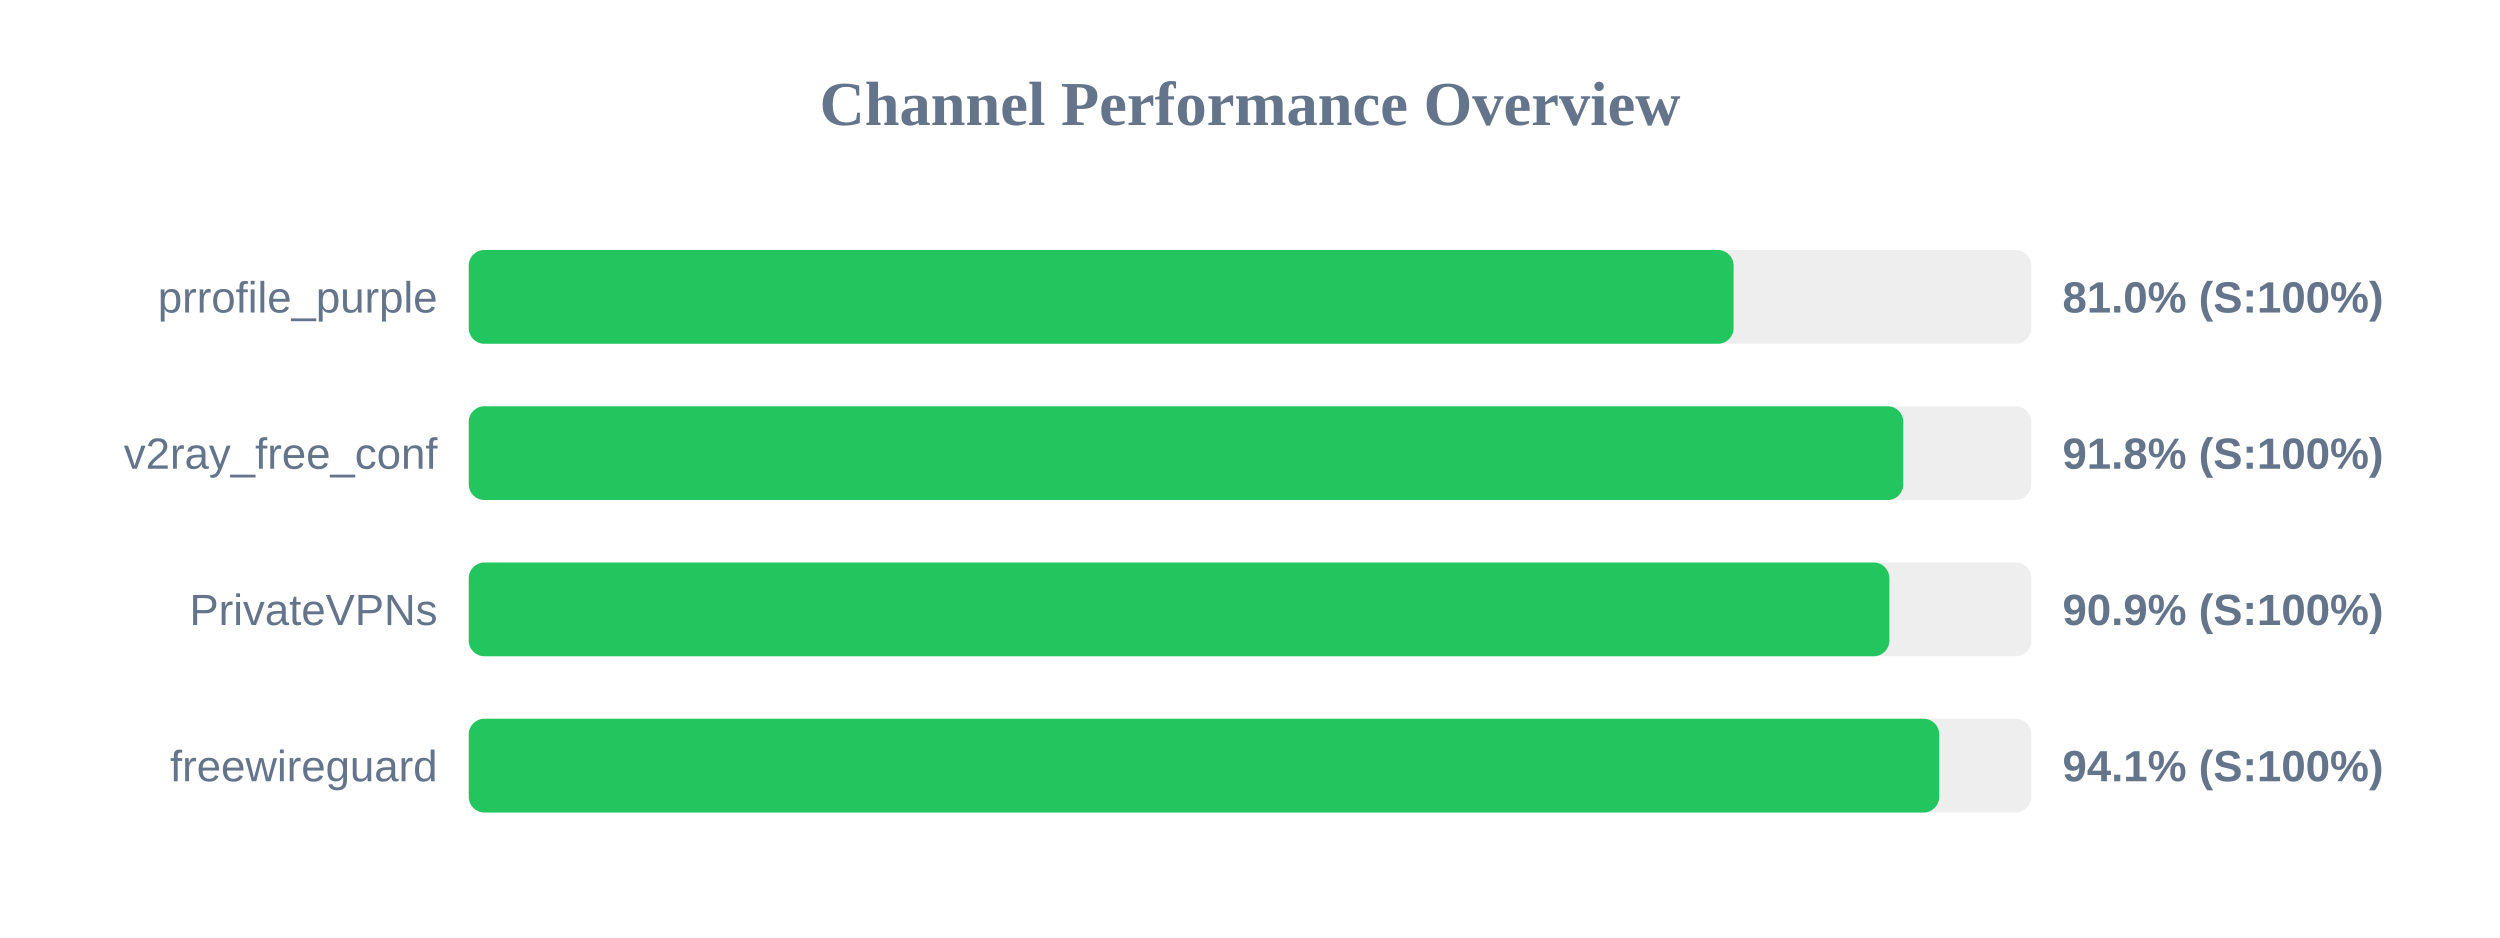
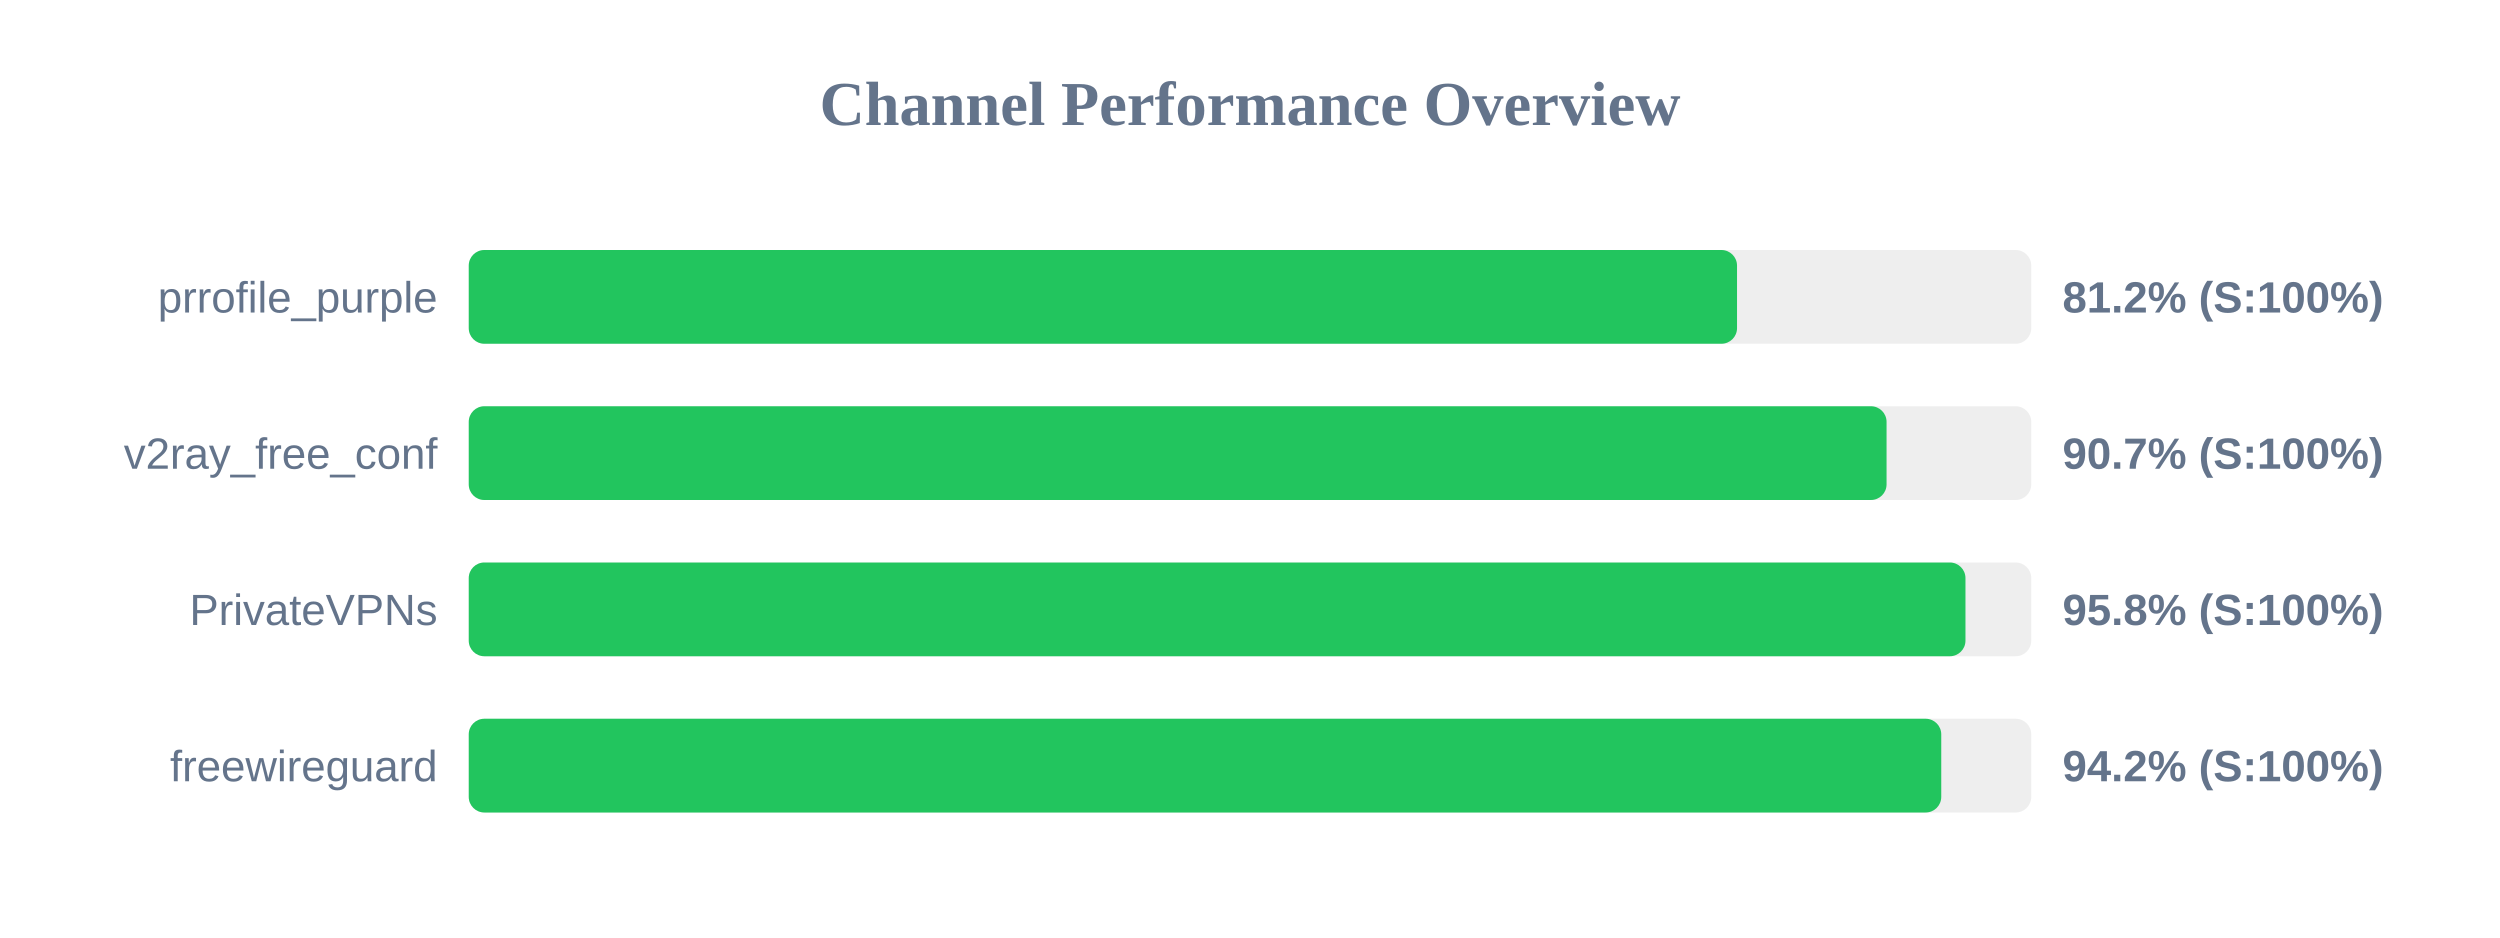
<svg xmlns="http://www.w3.org/2000/svg" width="800" height="300" version="1.1">
  <style>
        .row { font: 14px Arial; fill: #64748b; }
        .score { font: bold 14px Arial; fill: #64748b; }
    </style>
  <text x="400" y="40" text-anchor="middle" font-size="20px" font-weight="bold" fill="#64748b">Channel Performance Overview</text>
  <rect x="150" y="80" width="500" height="30" fill="#eee" rx="5" />
-   <rect x="150" y="80" width="404.75" height="30" fill="#22c55e" rx="5" />
+   <rect x="150" y="80" width="405.85" height="30" fill="#22c55e" rx="5" />
  <text x="140" y="100" text-anchor="end" class="row">prrofile_purple</text>
-   <text x="660" y="100" text-anchor="start" class="score">81.0% (S:100%)</text>
+   <text x="660" y="100" text-anchor="start" class="score">81.2% (S:100%)</text>
  <rect x="150" y="130" width="500" height="30" fill="#eee" rx="5" />
-   <rect x="150" y="130" width="459.05" height="30" fill="#22c55e" rx="5" />
+   <rect x="150" y="130" width="453.7" height="30" fill="#22c55e" rx="5" />
  <text x="140" y="150" text-anchor="end" class="row">v2ray_free_conf</text>
-   <text x="660" y="150" text-anchor="start" class="score">91.8% (S:100%)</text>
+   <text x="660" y="150" text-anchor="start" class="score">90.7% (S:100%)</text>
  <rect x="150" y="180" width="500" height="30" fill="#eee" rx="5" />
-   <rect x="150" y="180" width="454.6" height="30" fill="#22c55e" rx="5" />
+   <rect x="150" y="180" width="478.95" height="30" fill="#22c55e" rx="5" />
  <text x="140" y="200" text-anchor="end" class="row">PrivateVPNs</text>
-   <text x="660" y="200" text-anchor="start" class="score">90.9% (S:100%)</text>
+   <text x="660" y="200" text-anchor="start" class="score">95.8% (S:100%)</text>
  <rect x="150" y="230" width="500" height="30" fill="#eee" rx="5" />
-   <rect x="150" y="230" width="470.55" height="30" fill="#22c55e" rx="5" />
+   <rect x="150" y="230" width="471.2" height="30" fill="#22c55e" rx="5" />
  <text x="140" y="250" text-anchor="end" class="row">freewireguard</text>
-   <text x="660" y="250" text-anchor="start" class="score">94.1% (S:100%)</text>
+   <text x="660" y="250" text-anchor="start" class="score">94.2% (S:100%)</text>
</svg>
